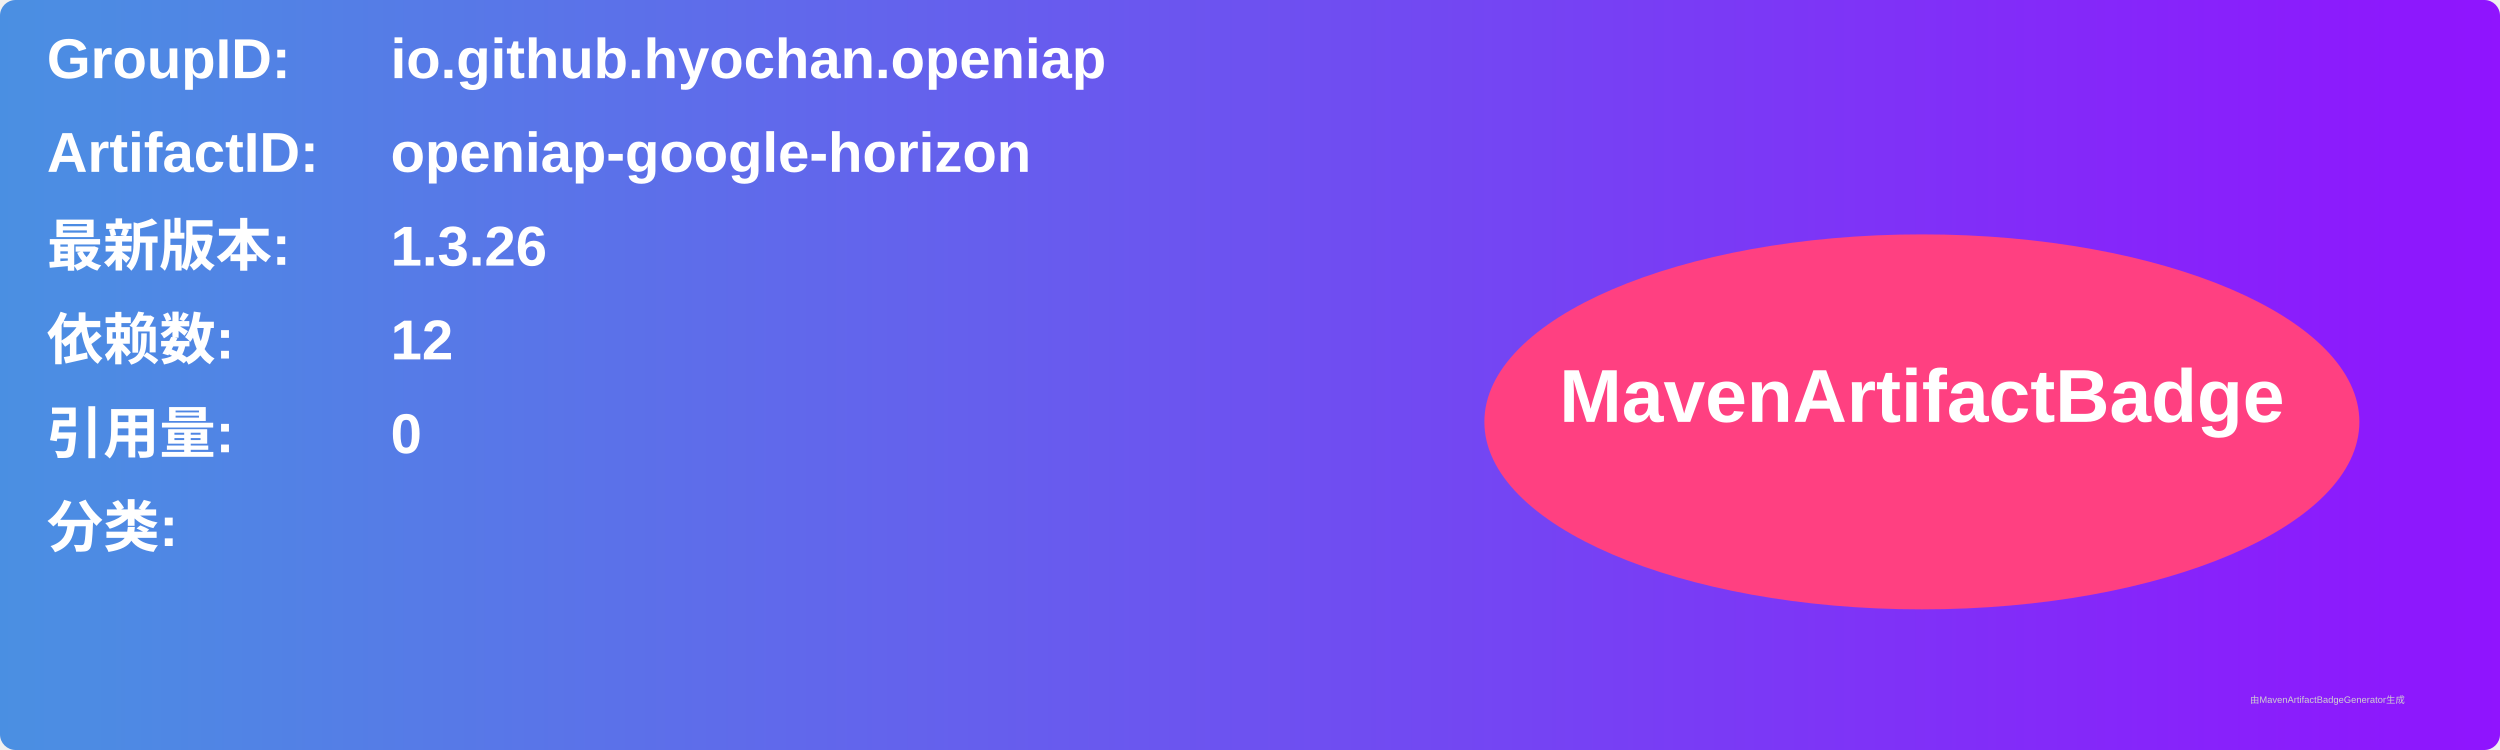
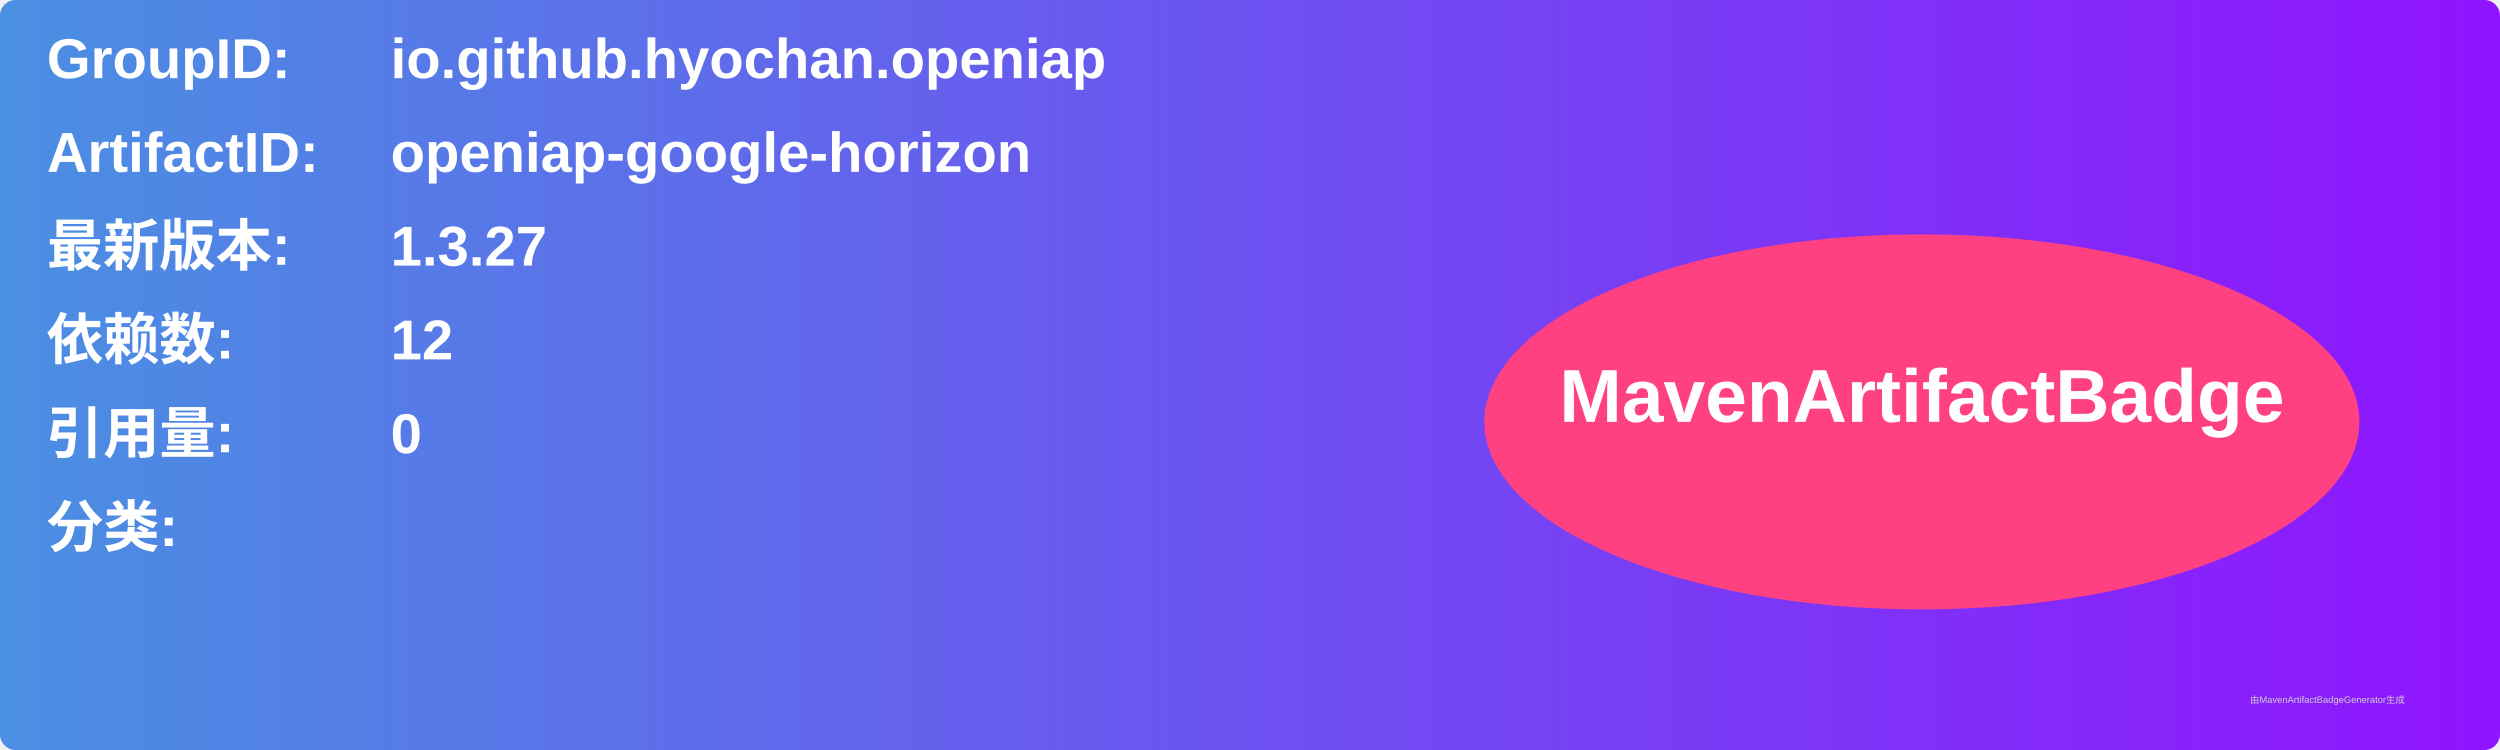
<svg xmlns="http://www.w3.org/2000/svg" width="800" height="240" viewBox="0 0 800 240">
  <linearGradient id="grad" x1="0%" y1="0%" x2="100%" y2="0%">
    <stop offset="0%" stop-color="#4a90e2" />
    <stop offset="100%" stop-color="#9013fe" />
  </linearGradient>
  <rect width="100%" height="100%" rx="5" ry="5" fill="url(#grad)" />
  <g transform="translate(15, 15)">
    <text x="0" y="10" font-family="Arial" font-size="18" fill="white" font-weight="bold" width="260">GroupID:</text>
    <text x="110" y="10" font-family="Arial" font-size="18" fill="white" font-weight="bold" width="460">io.github.hyochan.openiap</text>
    <text x="0" y="40" font-family="Arial" font-size="18" fill="white" font-weight="bold" width="260">ArtifactID:</text>
    <text x="110" y="40" font-family="Arial" font-size="18" fill="white" font-weight="bold" width="460">openiap-google-horizon</text>
    <text x="0" y="70" font-family="Arial" font-size="18" fill="white" font-weight="bold">最新版本:</text>
    <text x="110" y="70" font-family="Arial" font-size="18" fill="white" font-weight="bold">
-       <tspan font-weight="bold">1.3.26</tspan>
+       <tspan font-weight="bold">1.3.27</tspan>
    </text>
    <text x="0" y="100" font-family="Arial" font-size="18" fill="white" font-weight="bold">依赖数: </text>
    <text x="110" y="100" font-family="Arial" font-size="18" fill="white">
      <tspan font-weight="bold">12</tspan>
    </text>
    <text x="0" y="130" font-family="Arial" font-size="18" fill="white" font-weight="bold">引用量: </text>
    <text x="110" y="130" font-family="Arial" font-size="18" fill="white">
      <tspan font-weight="bold">0</tspan>
    </text>
    <text x="0" y="160" font-family="Arial" font-size="18" fill="white" font-weight="bold">分类:</text>
    <text x="10" y="190" font-family="Arial" font-size="10" fill="white">
      <tspan font-weight="bold" />
    </text>
    <ellipse cx="600" cy="120" rx="140" ry="60" fill="#ff4081" />
    <text x="600" y="120" text-anchor="middle" font-family="Arial" font-size="24" fill="white" font-weight="bold">MavenArtifactBadge</text>
  </g>
  <text x="720" y="225" font-family="Arial" font-size="3" fill="#d0d0d0">由MavenArtifactBadgeGenerator生成</text>
</svg>
